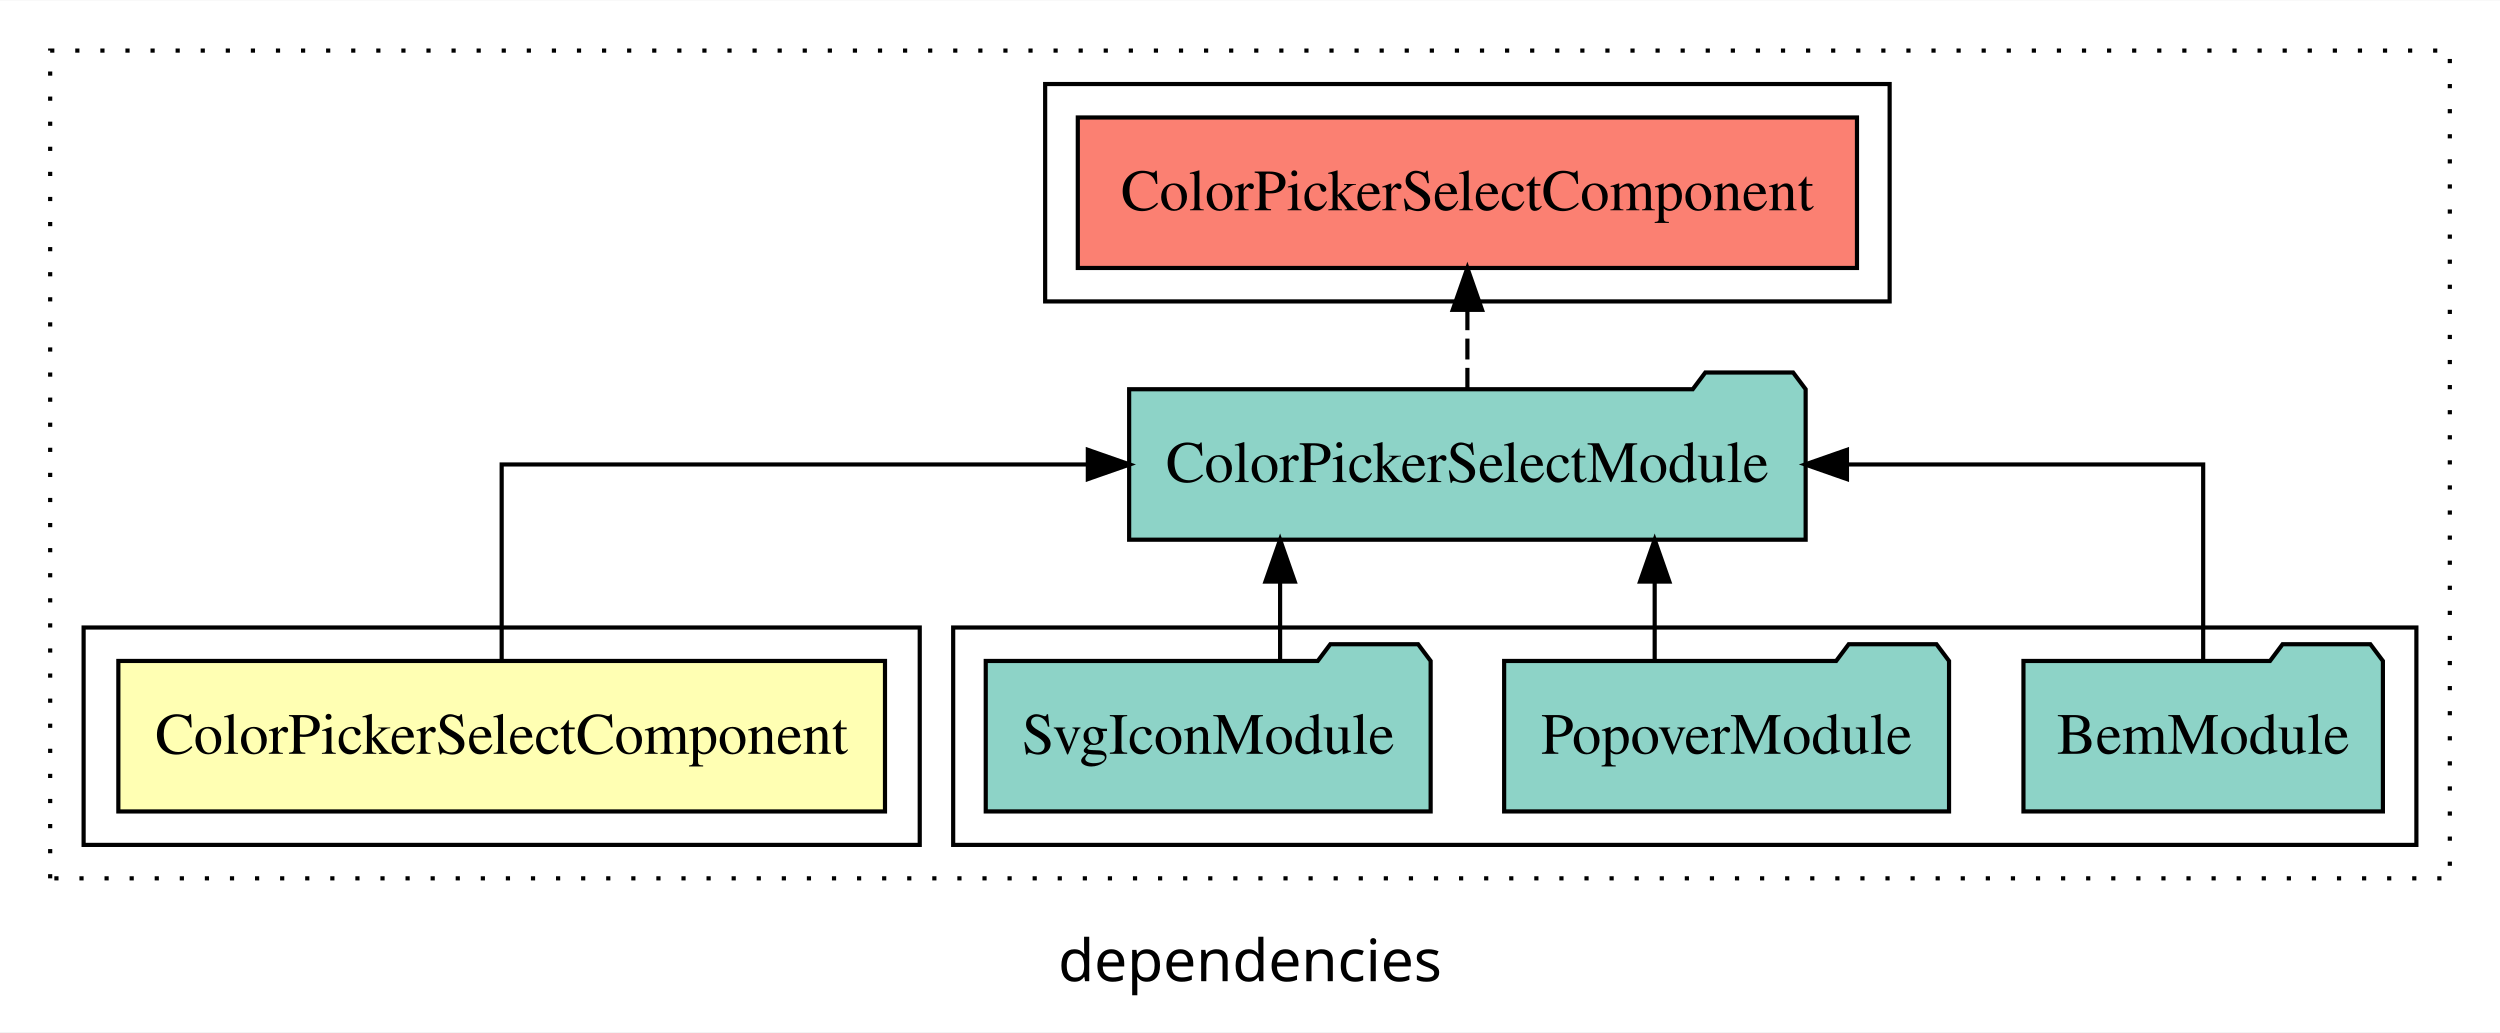
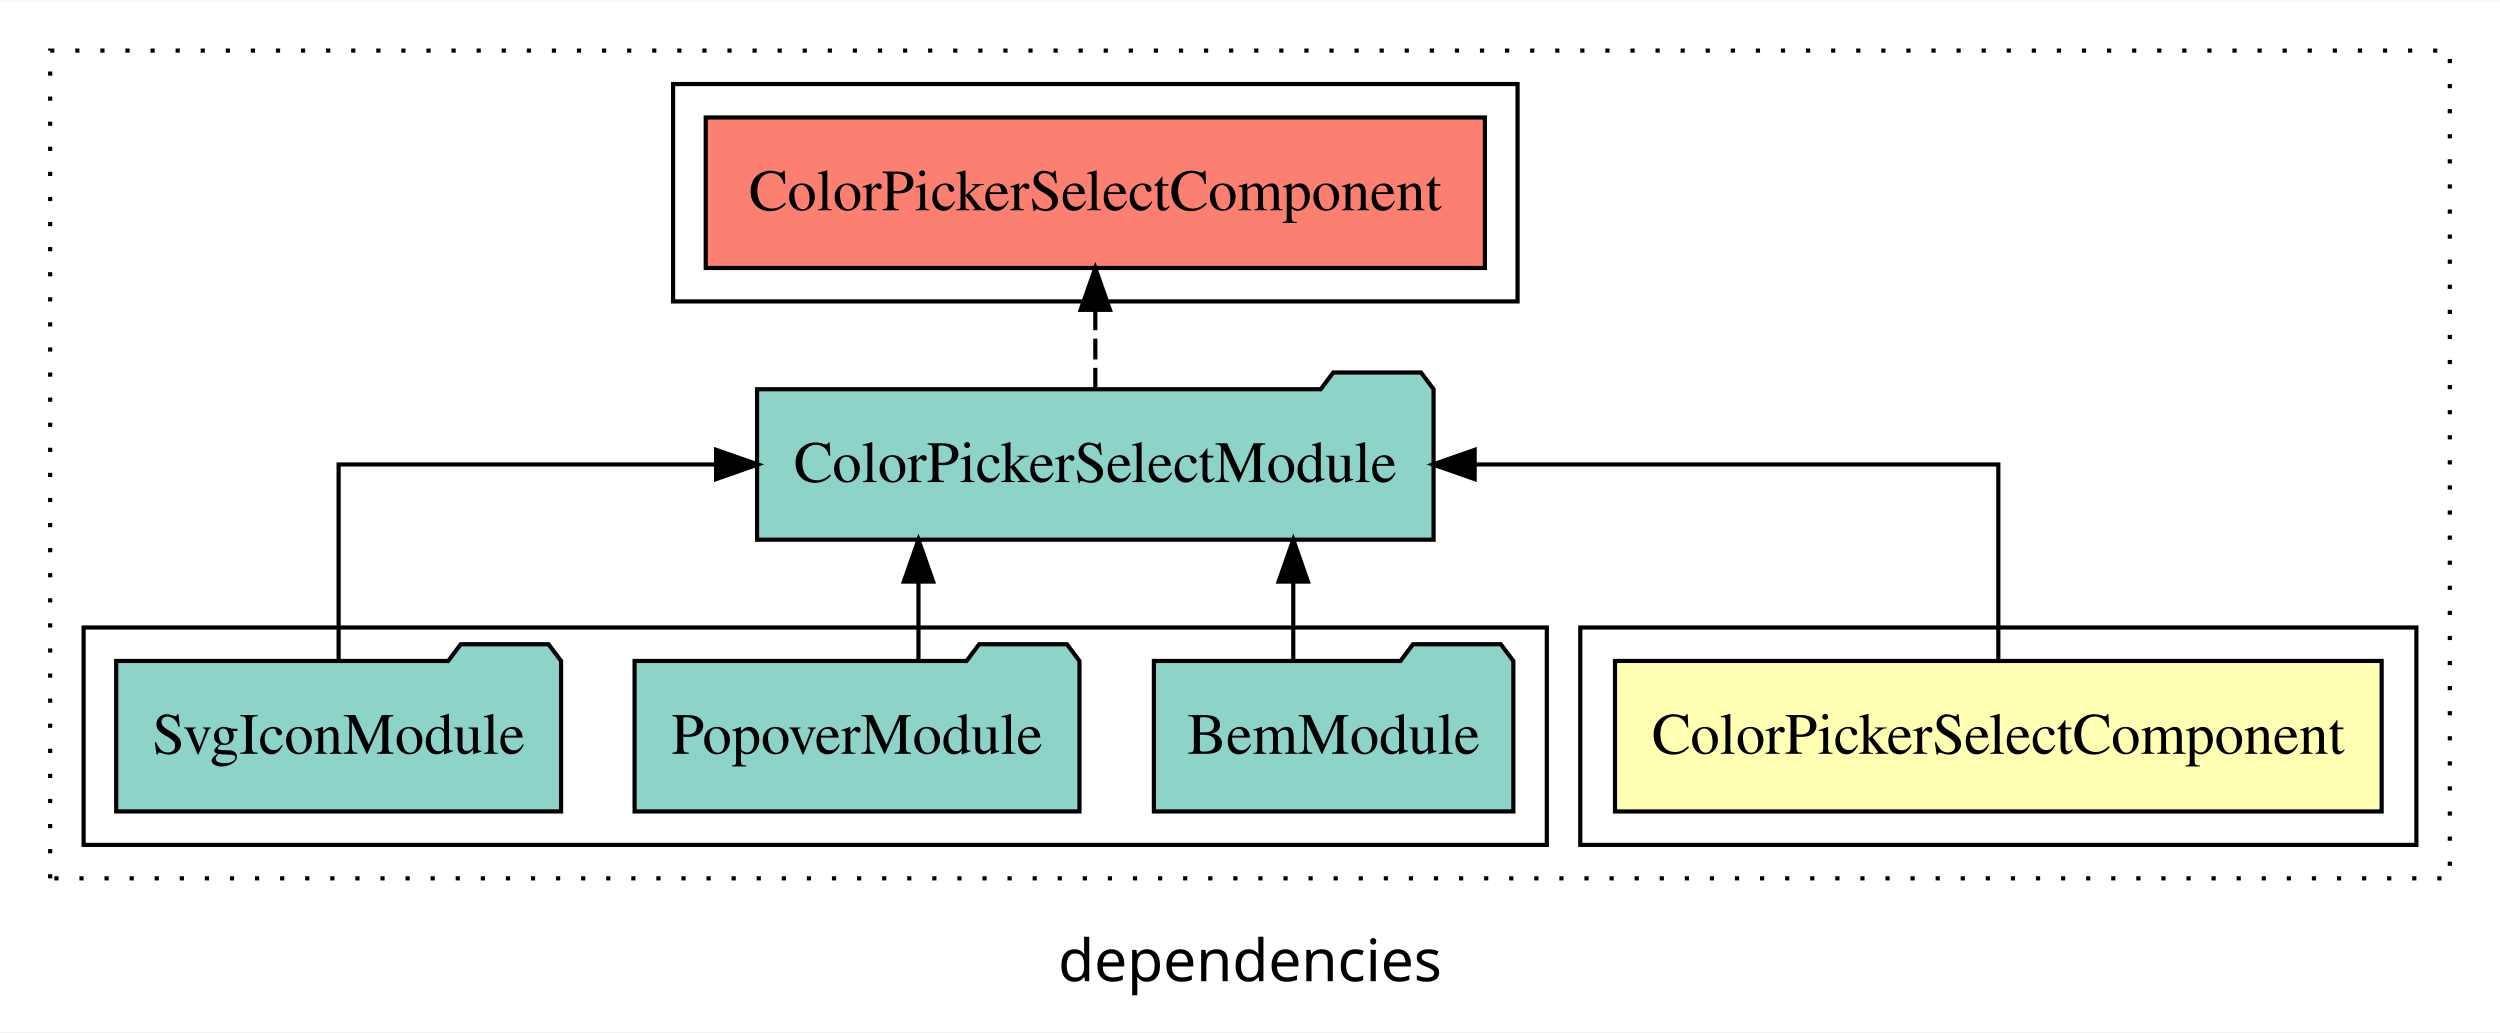
<svg xmlns="http://www.w3.org/2000/svg" width="598pt" height="247pt" viewBox="0.00 0.00 598.00 246.80">
  <g id="graph0" class="graph" transform="scale(1 1) rotate(0) translate(4 242.8)">
    <polygon fill="white" stroke="transparent" points="-4,4 -4,-242.8 594,-242.8 594,4 -4,4" />
    <text text-anchor="middle" x="295" y="-8.2" font-family="sans-serif" font-size="14.00">dependencies</text>
    <g id="clust1" class="cluster">
      <polygon fill="none" stroke="black" stroke-dasharray="1,5" points="8,-32.8 8,-230.8 582,-230.8 582,-32.8 8,-32.8" />
    </g>
+     <g id="clust2" class="cluster">
+       <polygon fill="none" stroke="black" points="374,-40.8 374,-92.8 574,-92.8 574,-40.8 374,-40.8" />
+     </g>
    <g id="clust5" class="cluster">
-       <polygon fill="none" stroke="black" points="246,-170.8 246,-222.8 448,-222.8 448,-170.8 246,-170.8" />
+       <polygon fill="none" stroke="black" points="157,-170.8 157,-222.8 359,-222.8 359,-170.8 157,-170.8" />
    </g>
    <g id="clust4" class="cluster">
-       <polygon fill="none" stroke="black" points="224,-40.8 224,-92.8 574,-92.8 574,-40.8 224,-40.8" />
-     </g>
-     <g id="clust2" class="cluster">
-       <polygon fill="none" stroke="black" points="16,-40.8 16,-92.8 216,-92.8 216,-40.8 16,-40.8" />
+       <polygon fill="none" stroke="black" points="16,-40.8 16,-92.8 366,-92.8 366,-40.8 16,-40.8" />
    </g>
    <g id="node1" class="node">
-       <polygon fill="#ffffb3" stroke="black" points="207.69,-84.8 24.31,-84.8 24.31,-48.8 207.69,-48.8 207.69,-84.8" />
-       <text text-anchor="middle" x="116" y="-62.6" font-family="Times,serif" font-size="14.00">ColorPickerSelectComponent</text>
+       <polygon fill="#ffffb3" stroke="black" points="565.69,-84.8 382.31,-84.8 382.31,-48.8 565.69,-48.8 565.69,-84.8" />
+       <text text-anchor="middle" x="474" y="-62.6" font-family="Times,serif" font-size="14.00">ColorPickerSelectComponent</text>
    </g>
    <g id="node2" class="node">
-       <polygon fill="#8dd3c7" stroke="black" points="427.91,-149.8 424.91,-153.8 403.91,-153.8 400.91,-149.8 266.09,-149.8 266.09,-113.8 427.91,-113.8 427.91,-149.8" />
-       <text text-anchor="middle" x="347" y="-127.6" font-family="Times,serif" font-size="14.00">ColorPickerSelectModule</text>
+       <polygon fill="#8dd3c7" stroke="black" points="338.91,-149.8 335.91,-153.8 314.91,-153.8 311.91,-149.8 177.09,-149.8 177.09,-113.8 338.91,-113.8 338.91,-149.8" />
+       <text text-anchor="middle" x="258" y="-127.6" font-family="Times,serif" font-size="14.00">ColorPickerSelectModule</text>
    </g>
    <g id="edge1" class="edge">
-       <path fill="none" stroke="black" d="M116,-84.91C116,-104.14 116,-131.8 116,-131.8 116,-131.8 256.21,-131.8 256.21,-131.8" />
-       <polygon fill="black" stroke="black" points="256.21,-135.3 266.21,-131.8 256.21,-128.3 256.21,-135.3" />
+       <path fill="none" stroke="black" d="M474,-84.91C474,-104.14 474,-131.8 474,-131.8 474,-131.8 348.74,-131.8 348.74,-131.8" />
+       <polygon fill="black" stroke="black" points="348.74,-128.3 338.74,-131.8 348.74,-135.3 348.74,-128.3" />
    </g>
    <g id="node6" class="node">
-       <polygon fill="#fb8072" stroke="black" points="440.19,-214.8 253.81,-214.8 253.81,-178.8 440.19,-178.8 440.19,-214.8" />
-       <text text-anchor="middle" x="347" y="-192.6" font-family="Times,serif" font-size="14.00">ColorPickerSelectComponent </text>
+       <polygon fill="#fb8072" stroke="black" points="351.19,-214.8 164.81,-214.8 164.81,-178.8 351.19,-178.8 351.19,-214.8" />
+       <text text-anchor="middle" x="258" y="-192.6" font-family="Times,serif" font-size="14.00">ColorPickerSelectComponent </text>
    </g>
    <g id="edge5" class="edge">
-       <path fill="none" stroke="black" stroke-dasharray="5,2" d="M347,-149.91C347,-149.91 347,-168.79 347,-168.79" />
-       <polygon fill="black" stroke="black" points="343.5,-168.79 347,-178.79 350.5,-168.79 343.5,-168.79" />
+       <path fill="none" stroke="black" stroke-dasharray="5,2" d="M258,-149.91C258,-149.91 258,-168.79 258,-168.79" />
+       <polygon fill="black" stroke="black" points="254.5,-168.79 258,-178.79 261.5,-168.79 254.5,-168.79" />
    </g>
    <g id="node3" class="node">
-       <polygon fill="#8dd3c7" stroke="black" points="565.99,-84.8 562.99,-88.8 541.99,-88.8 538.99,-84.8 480.01,-84.8 480.01,-48.8 565.99,-48.8 565.99,-84.8" />
-       <text text-anchor="middle" x="523" y="-62.6" font-family="Times,serif" font-size="14.00">BemModule</text>
+       <polygon fill="#8dd3c7" stroke="black" points="357.99,-84.8 354.99,-88.8 333.99,-88.8 330.99,-84.8 272.01,-84.8 272.01,-48.8 357.99,-48.8 357.99,-84.8" />
+       <text text-anchor="middle" x="315" y="-62.6" font-family="Times,serif" font-size="14.00">BemModule</text>
    </g>
    <g id="edge2" class="edge">
-       <path fill="none" stroke="black" d="M523,-84.91C523,-104.14 523,-131.8 523,-131.8 523,-131.8 437.79,-131.8 437.79,-131.8" />
-       <polygon fill="black" stroke="black" points="437.79,-128.3 427.79,-131.8 437.79,-135.3 437.79,-128.3" />
+       <path fill="none" stroke="black" d="M305.35,-84.91C305.35,-84.91 305.35,-103.79 305.35,-103.79" />
+       <polygon fill="black" stroke="black" points="301.85,-103.79 305.35,-113.79 308.85,-103.79 301.85,-103.79" />
    </g>
    <g id="node4" class="node">
-       <polygon fill="#8dd3c7" stroke="black" points="462.21,-84.8 459.21,-88.8 438.21,-88.8 435.21,-84.8 355.79,-84.8 355.79,-48.8 462.21,-48.8 462.21,-84.8" />
-       <text text-anchor="middle" x="409" y="-62.6" font-family="Times,serif" font-size="14.00">PopoverModule</text>
+       <polygon fill="#8dd3c7" stroke="black" points="254.21,-84.8 251.21,-88.8 230.21,-88.8 227.21,-84.8 147.79,-84.8 147.79,-48.8 254.21,-48.8 254.21,-84.8" />
+       <text text-anchor="middle" x="201" y="-62.6" font-family="Times,serif" font-size="14.00">PopoverModule</text>
    </g>
    <g id="edge3" class="edge">
-       <path fill="none" stroke="black" d="M391.8,-84.91C391.8,-84.91 391.8,-103.79 391.8,-103.79" />
-       <polygon fill="black" stroke="black" points="388.3,-103.79 391.8,-113.79 395.3,-103.79 388.3,-103.79" />
+       <path fill="none" stroke="black" d="M215.7,-84.91C215.7,-84.91 215.7,-103.79 215.7,-103.79" />
+       <polygon fill="black" stroke="black" points="212.2,-103.79 215.7,-113.79 219.2,-103.79 212.2,-103.79" />
    </g>
    <g id="node5" class="node">
-       <polygon fill="#8dd3c7" stroke="black" points="338.21,-84.8 335.21,-88.8 314.21,-88.8 311.21,-84.8 231.79,-84.8 231.79,-48.8 338.21,-48.8 338.21,-84.8" />
-       <text text-anchor="middle" x="285" y="-62.6" font-family="Times,serif" font-size="14.00">SvgIconModule</text>
+       <polygon fill="#8dd3c7" stroke="black" points="130.21,-84.8 127.21,-88.8 106.21,-88.8 103.21,-84.8 23.79,-84.8 23.79,-48.8 130.21,-48.8 130.21,-84.8" />
+       <text text-anchor="middle" x="77" y="-62.6" font-family="Times,serif" font-size="14.00">SvgIconModule</text>
    </g>
    <g id="edge4" class="edge">
-       <path fill="none" stroke="black" d="M302.2,-84.91C302.2,-84.91 302.2,-103.79 302.2,-103.79" />
-       <polygon fill="black" stroke="black" points="298.7,-103.79 302.2,-113.79 305.7,-103.79 298.7,-103.79" />
+       <path fill="none" stroke="black" d="M77,-84.91C77,-104.14 77,-131.8 77,-131.8 77,-131.8 167.29,-131.8 167.29,-131.8" />
+       <polygon fill="black" stroke="black" points="167.29,-135.3 177.29,-131.8 167.29,-128.3 167.29,-135.3" />
    </g>
  </g>
</svg>
